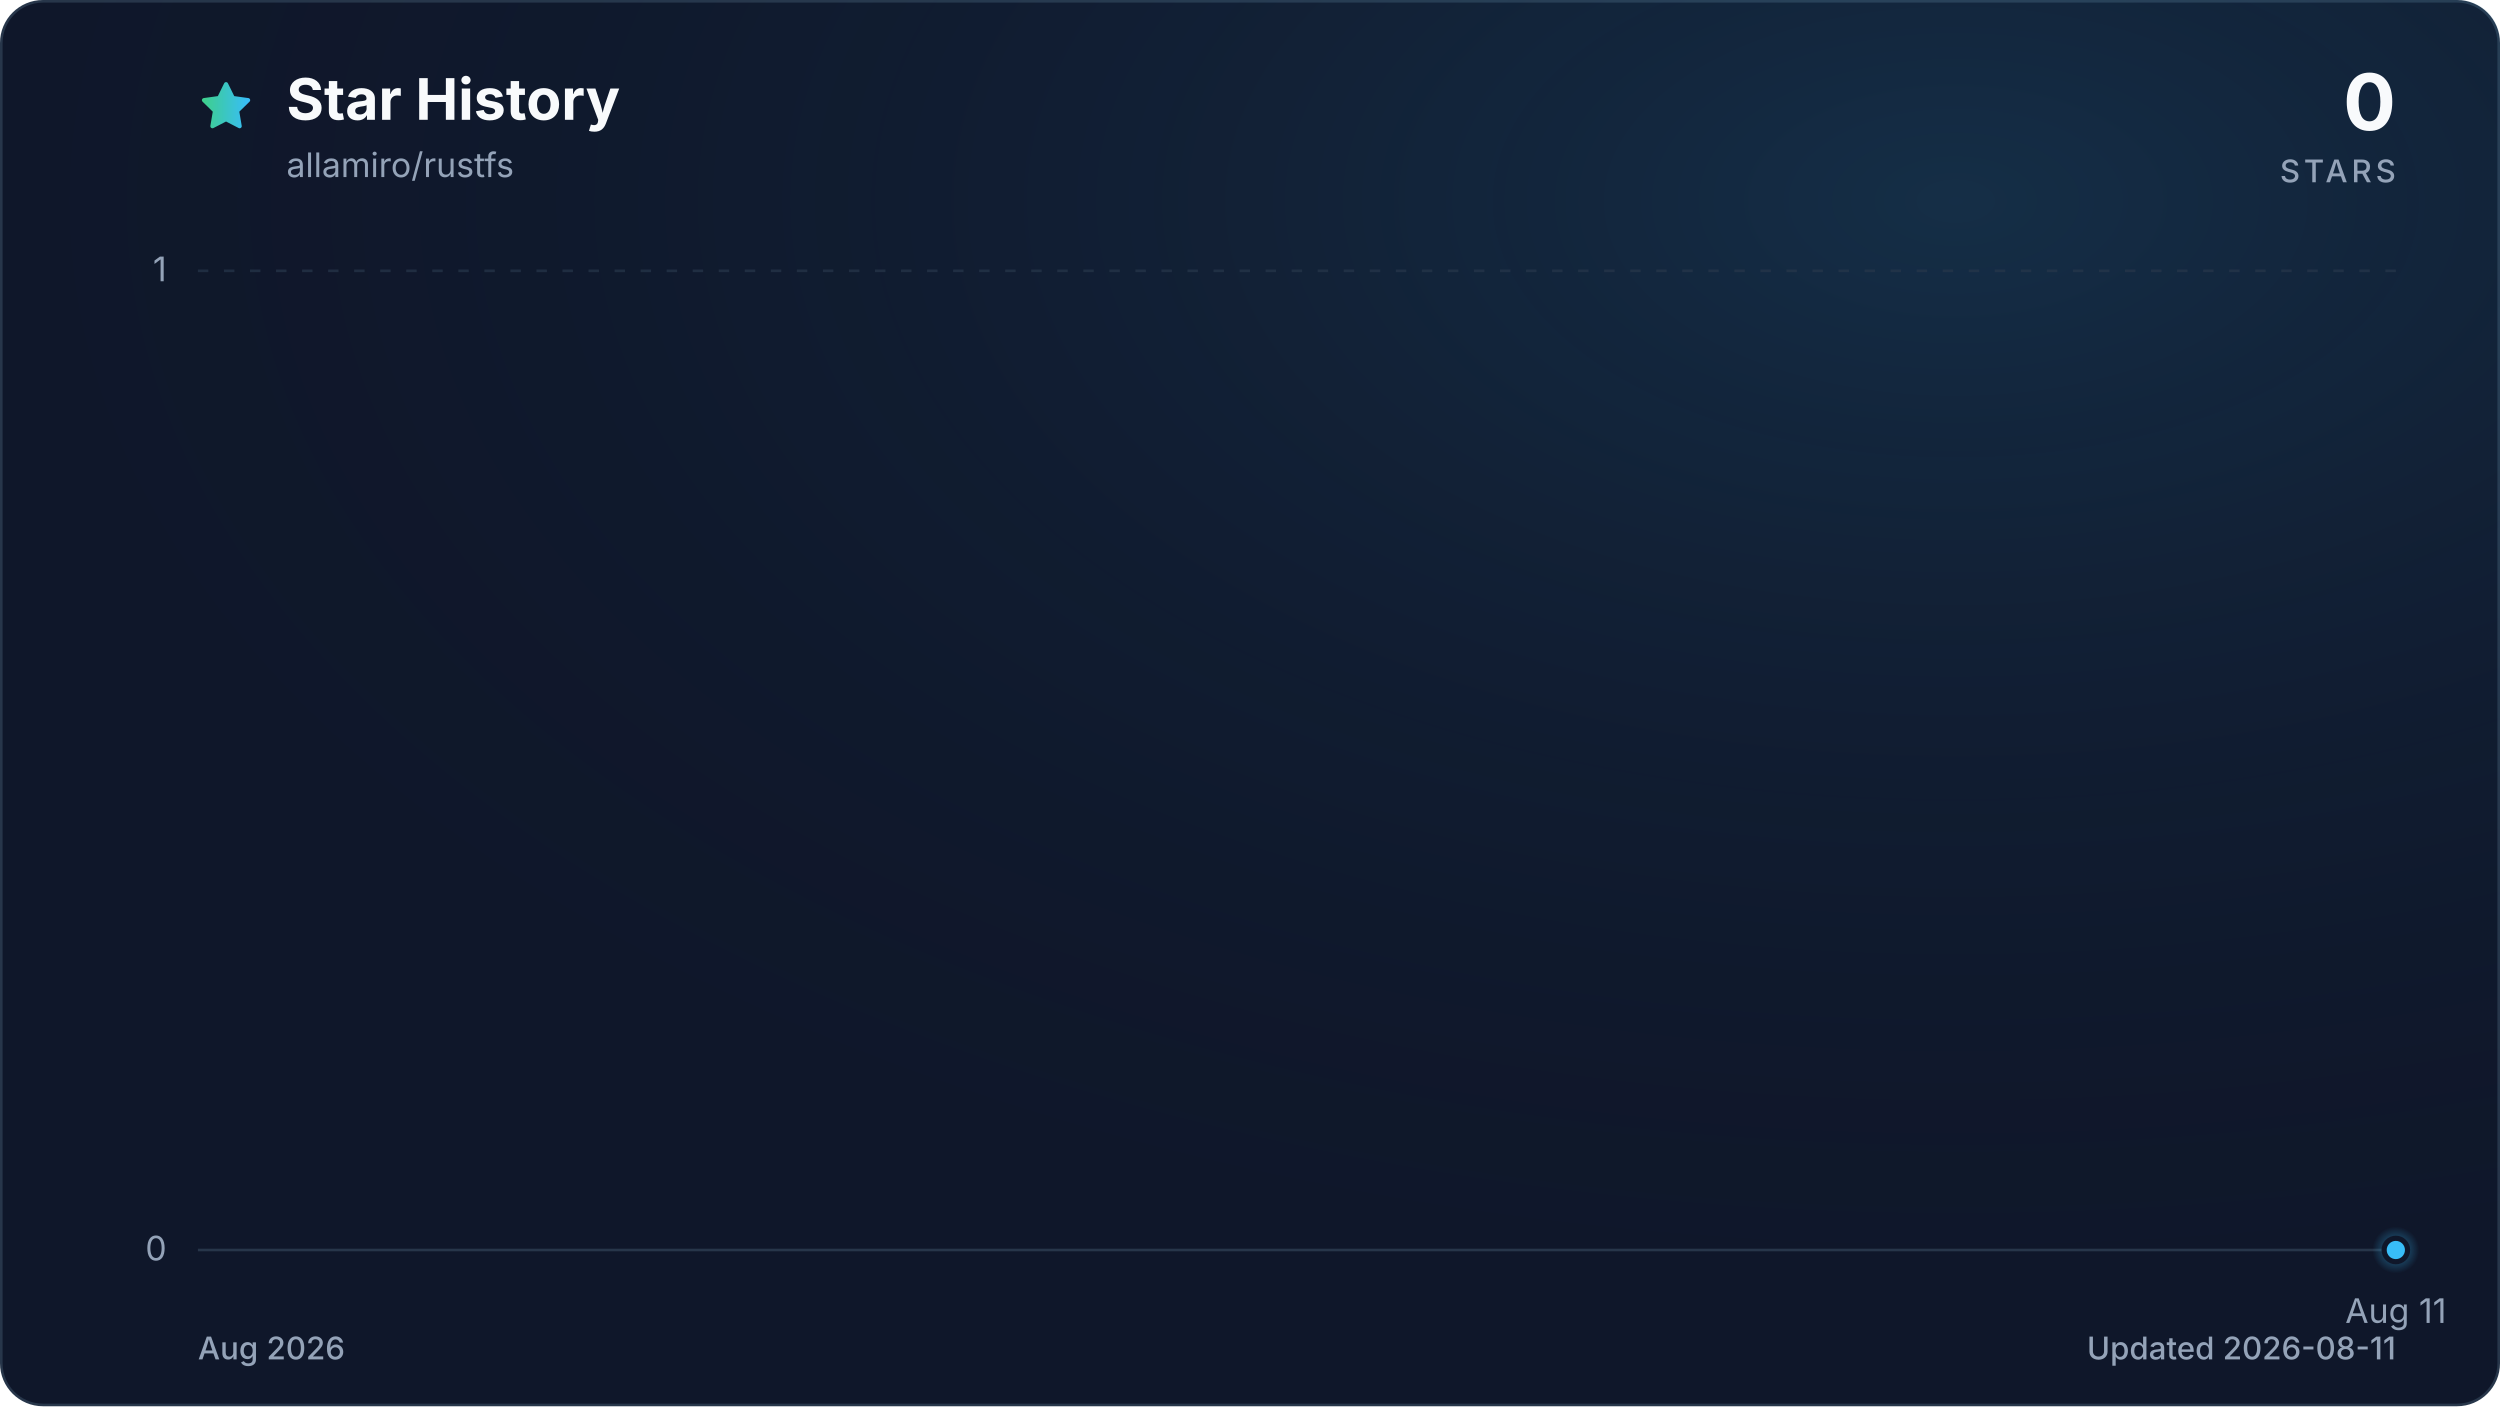
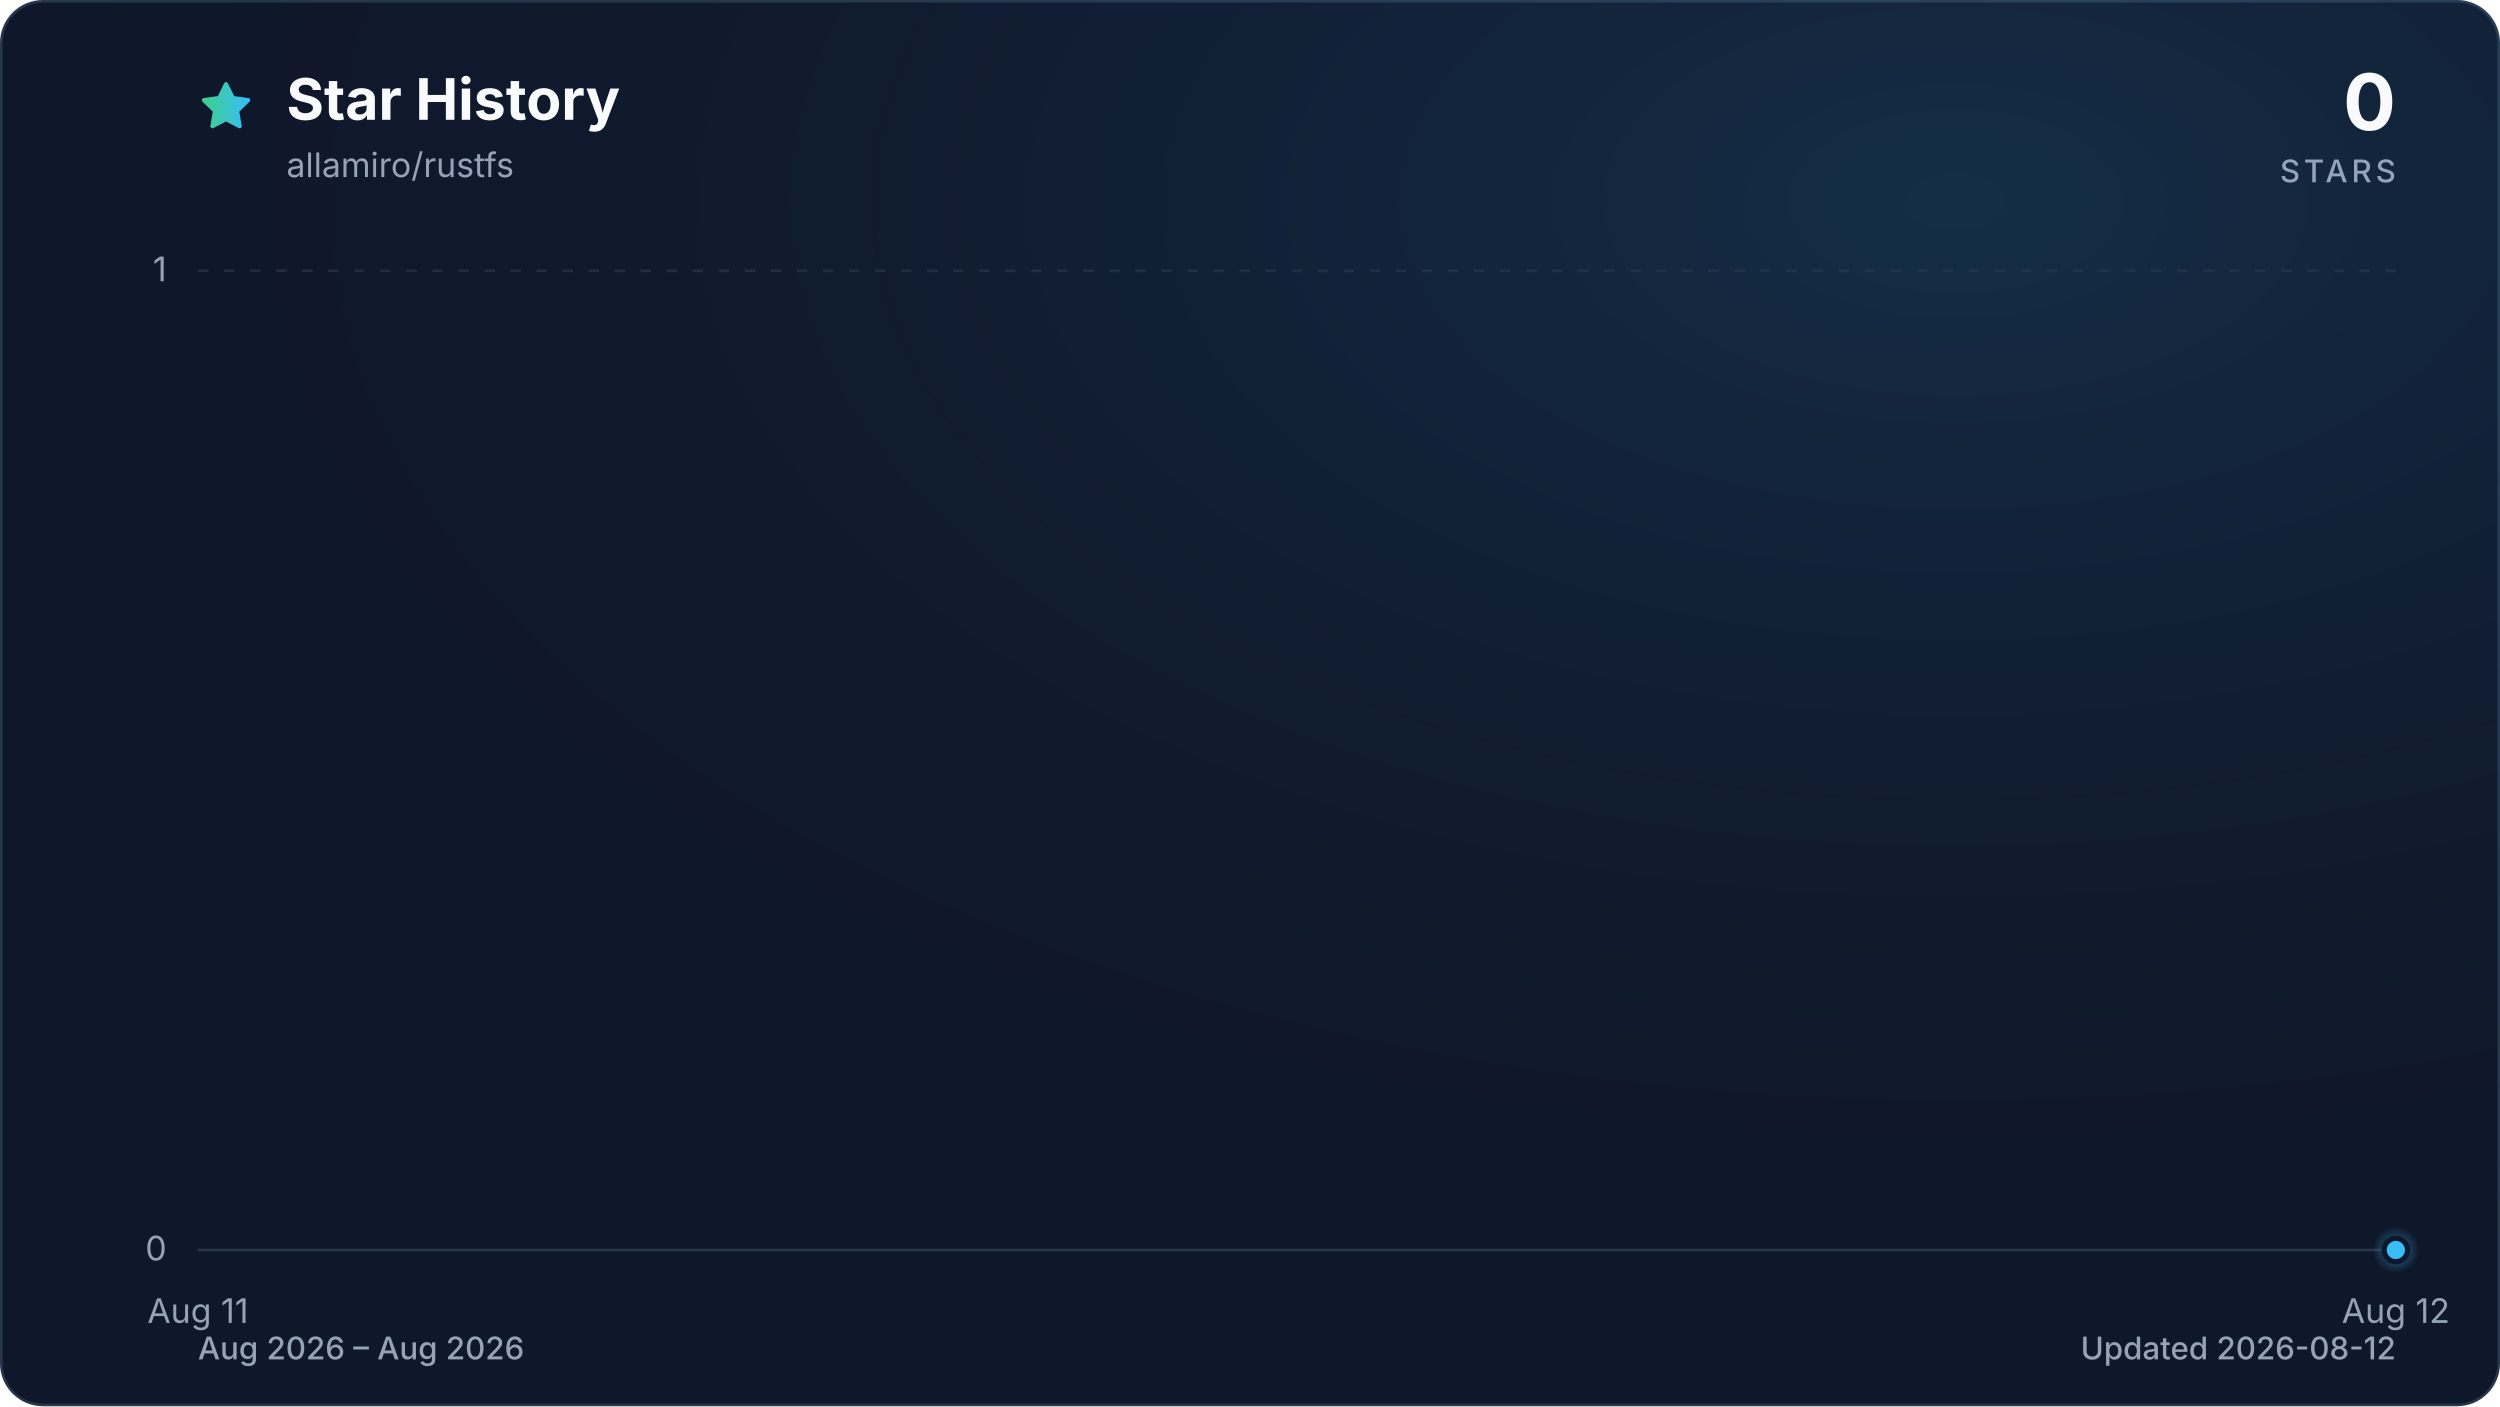
<svg xmlns="http://www.w3.org/2000/svg" viewBox="0 0 960 540" role="img" aria-labelledby="title description" data-style="gradient" data-variant="glow" data-animated="true">
  <defs>
    <linearGradient id="trend" x1="0" y1="0" x2="1" y2="0">
      <stop offset="0%" stop-color="#3ecf8e" />
      <stop offset="100%" stop-color="#38bdf8" />
    </linearGradient>
    <linearGradient id="area" x1="0" y1="0" x2="0" y2="1">
      <stop offset="0%" stop-color="#3ecf8e" stop-opacity="0.30" />
      <stop offset="55%" stop-color="#38bdf8" stop-opacity="0.10" />
      <stop offset="100%" stop-color="#38bdf8" stop-opacity="0.01" />
    </linearGradient>
    <radialGradient id="marker-halo" cx="50%" cy="50%" r="50%">
      <stop offset="0%" stop-color="#38bdf8" stop-opacity="0.55" />
      <stop offset="100%" stop-color="#38bdf8" stop-opacity="0" />
    </radialGradient>
    <radialGradient id="surface-glow" cx="78%" cy="14%" r="80%">
      <stop offset="0%" stop-color="#38bdf8" stop-opacity="0.14" />
      <stop offset="100%" stop-color="#0f172a" stop-opacity="0" />
    </radialGradient>
    <filter id="trend-glow" x="-20%" y="-20%" width="140%" height="140%">
      <feGaussianBlur stdDeviation="7" />
    </filter>
  </defs>
  <style>
.trend-enter{transform-box:fill-box;transform-origin:center;animation:trend-enter 520ms cubic-bezier(0.16,1,0.3,1)}
.marker-enter{transform-box:fill-box;transform-origin:center;animation:marker-enter 320ms cubic-bezier(0.16,1,0.3,1) 200ms both}
.marker-pulse{transform-box:fill-box;transform-origin:center;animation:marker-pulse 2.6s ease-out infinite}
@keyframes trend-enter{from{opacity:.35;transform:translateY(10px)}to{opacity:1;transform:translateY(0)}}
@keyframes marker-enter{from{opacity:0;transform:scale(.4)}to{opacity:1;transform:scale(1)}}
@keyframes marker-pulse{0%{opacity:.5;transform:scale(.7)}70%,100%{opacity:0;transform:scale(2.1)}}
@media (prefers-reduced-motion:reduce){.trend-enter,.marker-enter,.marker-pulse{animation:none!important}}
@media (prefers-reduced-motion:reduce){.marker-pulse{opacity:0}}
</style>
  <rect x="0.5" y="0.5" width="959" height="539" fill="#0f172a" stroke="#27364a" stroke-width="1" rx="16" />
  <rect width="960" height="540" fill="url(#surface-glow)" rx="16" />
  <path d="M12 2.6l2.9 5.9 6.5.9-4.7 4.6 1.1 6.5-5.8-3-5.8 3 1.1-6.5-4.7-4.6 6.5-.9L12 2.6Z" transform="translate(76 30) scale(.9)" fill="url(#trend)" stroke="url(#trend)" stroke-width="1.8" stroke-linejoin="round" aria-hidden="true" />
  <text x="110" y="46" fill="#f8fafc" font-family="ui-sans-serif, system-ui, -apple-system, BlinkMacSystemFont, 'Segoe UI', sans-serif" font-size="22" font-weight="700">Star History</text>
  <text x="110" y="68" fill="#94a3b8" font-family="ui-sans-serif, system-ui, -apple-system, BlinkMacSystemFont, 'Segoe UI', sans-serif" font-size="13">allamiro/rustfs</text>
  <text x="920" y="50" fill="#f8fafc" font-family="ui-sans-serif, system-ui, -apple-system, BlinkMacSystemFont, 'Segoe UI', sans-serif" font-size="30" font-weight="700" text-anchor="end">0</text>
  <text x="920" y="70" fill="#94a3b8" font-family="ui-sans-serif, system-ui, -apple-system, BlinkMacSystemFont, 'Segoe UI', sans-serif" font-size="12" font-weight="500" letter-spacing="1.5" text-anchor="end">STARS</text>
  <line x1="76" y1="480.0" x2="920" y2="480.0" stroke="#27364a" stroke-width="1" stroke-dasharray="0" opacity="1" />
  <text x="64" y="484.0" fill="#94a3b8" font-family="ui-sans-serif, system-ui, -apple-system, BlinkMacSystemFont, 'Segoe UI', sans-serif" font-size="13" text-anchor="end">0</text>
  <line x1="76" y1="104.0" x2="920" y2="104.0" stroke="#27364a" stroke-width="1" stroke-dasharray="4 6" opacity="0.7" />
  <text x="64" y="108.0" fill="#94a3b8" font-family="ui-sans-serif, system-ui, -apple-system, BlinkMacSystemFont, 'Segoe UI', sans-serif" font-size="13" text-anchor="end">1</text>
-   <text x="920.0" y="508" fill="#94a3b8" font-family="ui-sans-serif, system-ui, -apple-system, BlinkMacSystemFont, 'Segoe UI', sans-serif" font-size="13" text-anchor="middle">Aug 11</text>
+   <text x="76.0" y="508" fill="#94a3b8" font-family="ui-sans-serif, system-ui, -apple-system, BlinkMacSystemFont, 'Segoe UI', sans-serif" font-size="13" text-anchor="middle">Aug 11</text>
+   <text x="920.0" y="508" fill="#94a3b8" font-family="ui-sans-serif, system-ui, -apple-system, BlinkMacSystemFont, 'Segoe UI', sans-serif" font-size="13" text-anchor="middle">Aug 12</text>
  <g class="trend-enter">
-     <path d="M 920.0 480.0 L 920.0 480.0 L 920.0 480.0 Z" fill="url(#area)" />
-     <path d="M 920.0 480.0" fill="none" stroke="url(#trend)" stroke-width="12" stroke-linecap="round" stroke-linejoin="round" opacity="0.16" filter="url(#trend-glow)" />
-     <path d="M 920.0 480.0" fill="none" stroke="url(#trend)" stroke-width="3" stroke-linecap="round" stroke-linejoin="round" />
+     <path d="M 76.0 480.0 L 920.0 480.0 L 920.0 480.0 L 76.0 480.0 Z" fill="url(#area)" />
+     <path d="M 76.0 480.0 L 920.0 480.0" fill="none" stroke="url(#trend)" stroke-width="12" stroke-linecap="round" stroke-linejoin="round" opacity="0.16" filter="url(#trend-glow)" />
+     <path d="M 76.0 480.0 L 920.0 480.0" fill="none" stroke="url(#trend)" stroke-width="3" stroke-linecap="round" stroke-linejoin="round" />
  </g>
  <g class="marker-enter">
    <circle class="marker-pulse" cx="920.0" cy="480.0" r="9" fill="url(#marker-halo)" />
    <circle cx="920.0" cy="480.0" r="4.5" fill="#38bdf8" stroke="#0f172a" stroke-width="2" />
  </g>
-   <text x="76" y="522" fill="#94a3b8" font-family="ui-sans-serif, system-ui, -apple-system, BlinkMacSystemFont, 'Segoe UI', sans-serif" font-size="12" font-weight="500">Aug 2026</text>
-   <text x="920" y="522" fill="#94a3b8" font-family="ui-sans-serif, system-ui, -apple-system, BlinkMacSystemFont, 'Segoe UI', sans-serif" font-size="12" font-weight="500" text-anchor="end">Updated 2026-08-11</text>
+   <text x="76" y="522" fill="#94a3b8" font-family="ui-sans-serif, system-ui, -apple-system, BlinkMacSystemFont, 'Segoe UI', sans-serif" font-size="12" font-weight="500">Aug 2026 – Aug 2026</text>
+   <text x="920" y="522" fill="#94a3b8" font-family="ui-sans-serif, system-ui, -apple-system, BlinkMacSystemFont, 'Segoe UI', sans-serif" font-size="12" font-weight="500" text-anchor="end">Updated 2026-08-12</text>
</svg>
